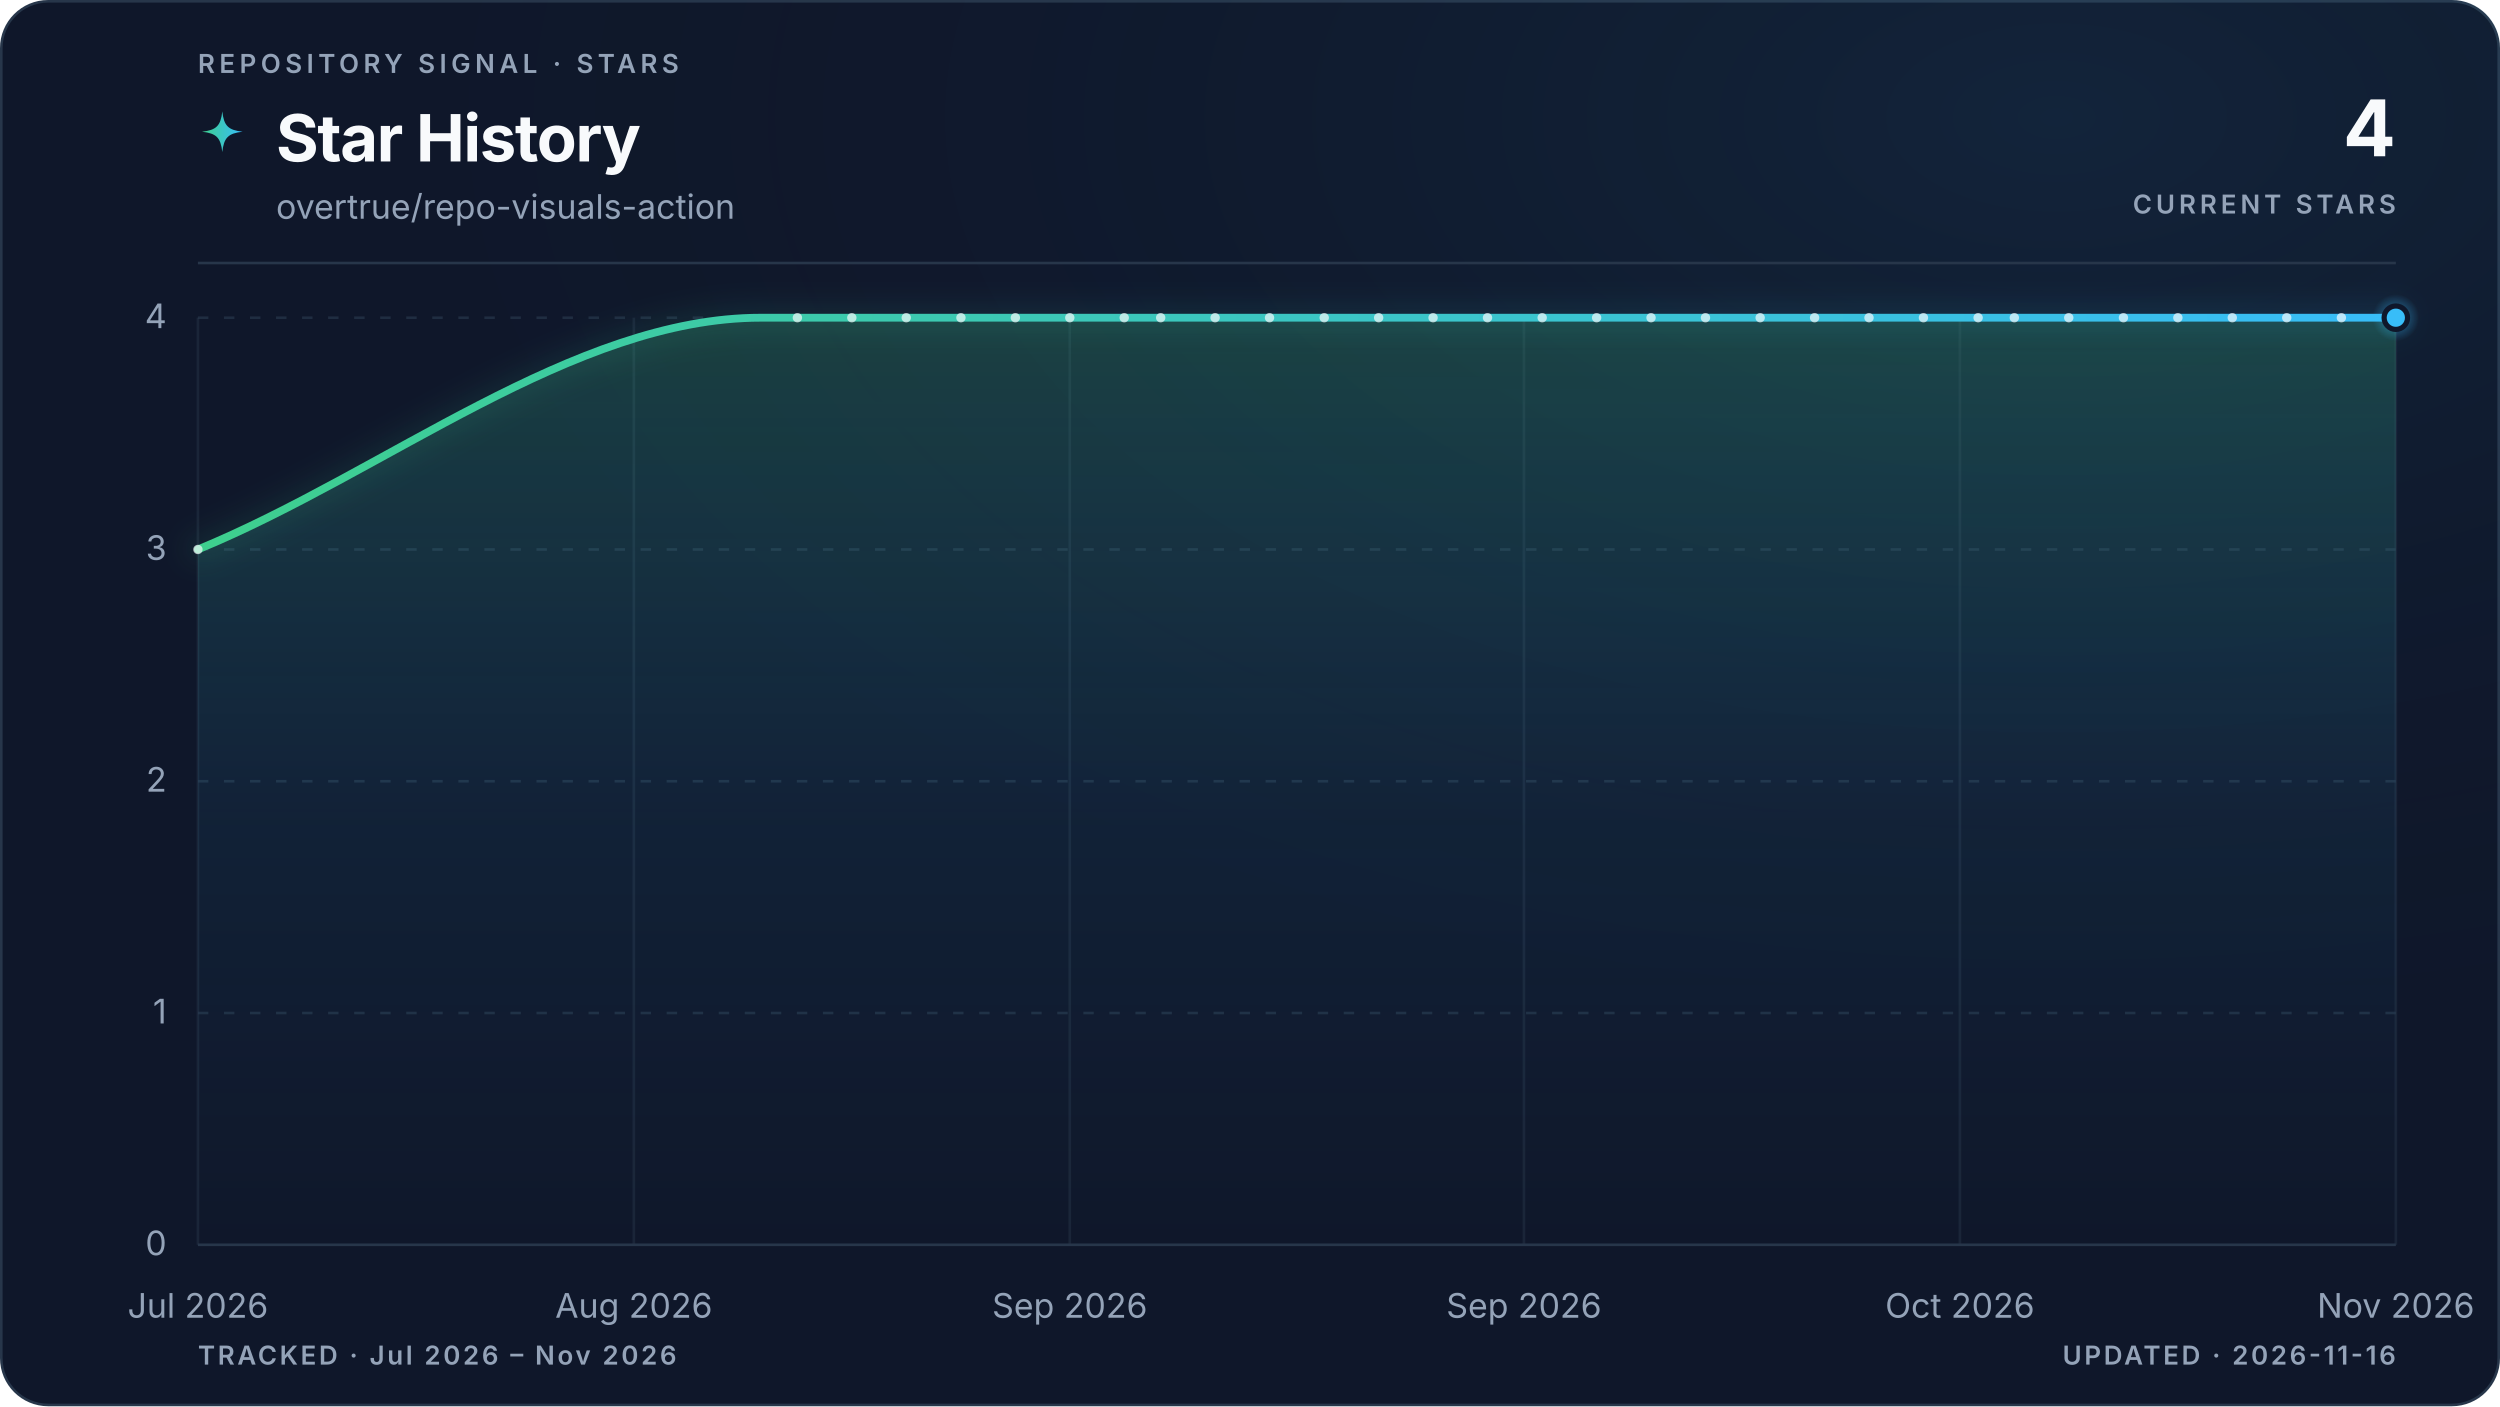
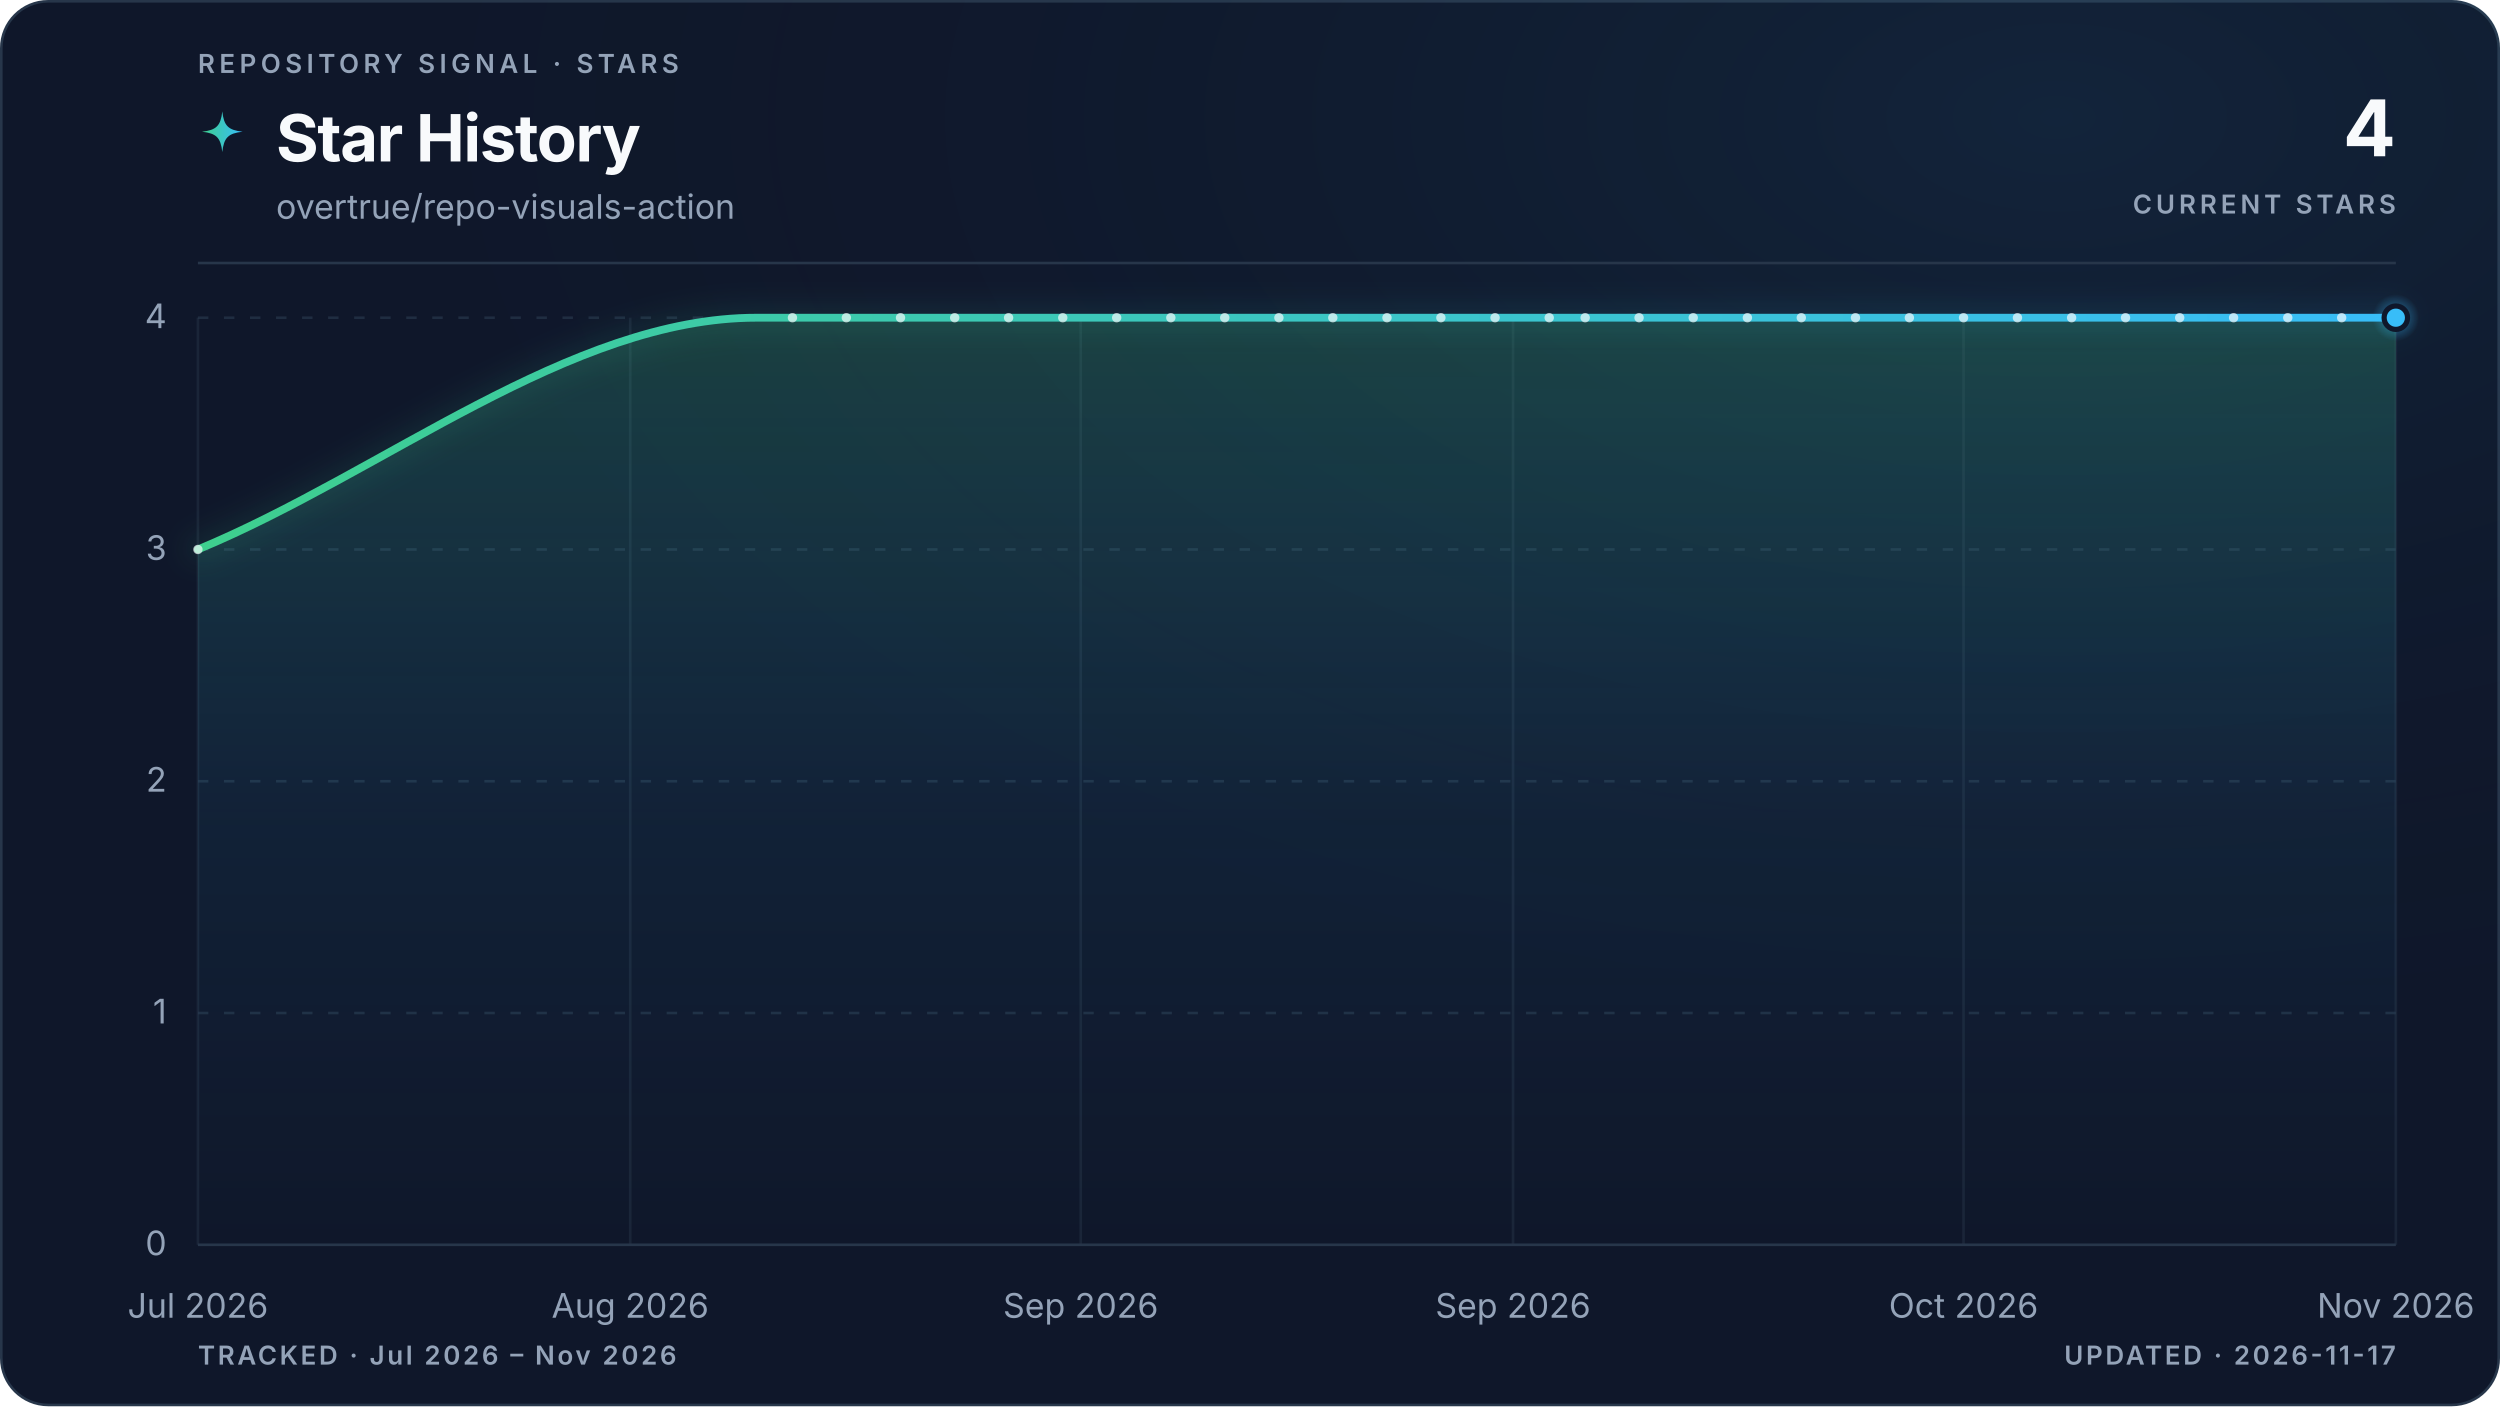
<svg xmlns="http://www.w3.org/2000/svg" viewBox="0 0 960 540" role="img" aria-labelledby="title description" data-style="gradient" data-variant="glow" data-layout="editorial" data-animated="true">
  <defs>
    <linearGradient id="trend" x1="0" y1="0" x2="1" y2="0">
      <stop offset="0%" stop-color="#3ecf8e" />
      <stop offset="100%" stop-color="#38bdf8" />
    </linearGradient>
    <linearGradient id="area" x1="0" y1="0" x2="0" y2="1">
      <stop offset="0%" stop-color="#3ecf8e" stop-opacity="0.22" />
      <stop offset="55%" stop-color="#38bdf8" stop-opacity="0.06" />
      <stop offset="100%" stop-color="#38bdf8" stop-opacity="0" />
    </linearGradient>
    <radialGradient id="marker-halo" cx="50%" cy="50%" r="50%">
      <stop offset="0%" stop-color="#38bdf8" stop-opacity="0.55" />
      <stop offset="100%" stop-color="#38bdf8" stop-opacity="0" />
    </radialGradient>
    <radialGradient id="surface-glow" cx="82%" cy="8%" r="70%">
      <stop offset="0%" stop-color="#38bdf8" stop-opacity="0.08" />
      <stop offset="100%" stop-color="#0f172a" stop-opacity="0" />
    </radialGradient>
    <filter id="trend-glow" x="-20%" y="-20%" width="140%" height="140%">
      <feGaussianBlur stdDeviation="5" />
    </filter>
  </defs>
  <style>
.trend-enter{transform-box:fill-box;transform-origin:center;animation:trend-enter 520ms cubic-bezier(0.16,1,0.3,1)}
.marker-enter{transform-box:fill-box;transform-origin:center;animation:marker-enter 320ms cubic-bezier(0.16,1,0.3,1) 200ms both}
.marker-pulse{transform-box:fill-box;transform-origin:center;animation:marker-pulse 2.6s ease-out infinite}
@keyframes trend-enter{from{opacity:.35;transform:translateY(10px)}to{opacity:1;transform:translateY(0)}}
@keyframes marker-enter{from{opacity:0;transform:scale(.4)}to{opacity:1;transform:scale(1)}}
@keyframes marker-pulse{0%{opacity:.5;transform:scale(.7)}70%,100%{opacity:0;transform:scale(2.1)}}
@media (prefers-reduced-motion:reduce){.trend-enter,.marker-enter,.marker-pulse{animation:none!important}}
@media (prefers-reduced-motion:reduce){.marker-pulse{opacity:0}}
</style>
  <rect x="0.5" y="0.5" width="959" height="539" fill="#0f172a" stroke="#27364a" stroke-width="1" rx="18" />
  <rect width="960" height="540" fill="url(#surface-glow)" rx="18" />
  <text x="76" y="28" fill="#94a3b8" font-family="ui-sans-serif, system-ui, -apple-system, BlinkMacSystemFont, 'Segoe UI', sans-serif" font-size="10" font-weight="600" letter-spacing="1.7">REPOSITORY SIGNAL · STARS</text>
  <path d="M12 1c.8 7.1 2.9 9.2 10 10-7.1.8-9.2 2.9-10 10-.8-7.1-2.9-9.2-10-10 7.1-.8 9.2-2.9 10-10Z" transform="translate(76 42) scale(.78)" fill="url(#trend)" aria-hidden="true" />
  <text x="106" y="62" fill="#f8fafc" font-family="ui-sans-serif, system-ui, -apple-system, BlinkMacSystemFont, 'Segoe UI', sans-serif" font-size="25" font-weight="700" letter-spacing="-0.5">Star History</text>
  <text x="106" y="84" fill="#94a3b8" font-family="ui-sans-serif, system-ui, -apple-system, BlinkMacSystemFont, 'Segoe UI', sans-serif" font-size="13">overtrue/repo-visuals-action</text>
  <text x="920" y="60" fill="#f8fafc" font-family="ui-sans-serif, system-ui, -apple-system, BlinkMacSystemFont, 'Segoe UI', sans-serif" font-size="30" font-weight="700" letter-spacing="-0.6" text-anchor="end">4</text>
  <text x="920" y="82" fill="#94a3b8" font-family="ui-sans-serif, system-ui, -apple-system, BlinkMacSystemFont, 'Segoe UI', sans-serif" font-size="10" font-weight="600" letter-spacing="1.5" text-anchor="end">CURRENT STARS</text>
  <line x1="76" y1="101" x2="920" y2="101" stroke="#27364a" stroke-width="1" />
  <line x1="76" y1="478.0" x2="920" y2="478.0" stroke="#27364a" stroke-width="1" stroke-dasharray="0" opacity="1" />
  <text x="64" y="482.0" fill="#94a3b8" font-family="ui-sans-serif, system-ui, -apple-system, BlinkMacSystemFont, 'Segoe UI', sans-serif" font-size="13" text-anchor="end">0</text>
  <line x1="76" y1="389.0" x2="920" y2="389.0" stroke="#27364a" stroke-width="1" stroke-dasharray="4 6" opacity="0.7" />
  <text x="64" y="393.0" fill="#94a3b8" font-family="ui-sans-serif, system-ui, -apple-system, BlinkMacSystemFont, 'Segoe UI', sans-serif" font-size="13" text-anchor="end">1</text>
  <line x1="76" y1="300.0" x2="920" y2="300.0" stroke="#27364a" stroke-width="1" stroke-dasharray="4 6" opacity="0.7" />
  <text x="64" y="304.0" fill="#94a3b8" font-family="ui-sans-serif, system-ui, -apple-system, BlinkMacSystemFont, 'Segoe UI', sans-serif" font-size="13" text-anchor="end">2</text>
  <line x1="76" y1="211.0" x2="920" y2="211.0" stroke="#27364a" stroke-width="1" stroke-dasharray="4 6" opacity="0.7" />
  <text x="64" y="215.0" fill="#94a3b8" font-family="ui-sans-serif, system-ui, -apple-system, BlinkMacSystemFont, 'Segoe UI', sans-serif" font-size="13" text-anchor="end">3</text>
  <line x1="76" y1="122.0" x2="920" y2="122.0" stroke="#27364a" stroke-width="1" stroke-dasharray="4 6" opacity="0.7" />
  <text x="64" y="126.0" fill="#94a3b8" font-family="ui-sans-serif, system-ui, -apple-system, BlinkMacSystemFont, 'Segoe UI', sans-serif" font-size="13" text-anchor="end">4</text>
  <line x1="76.0" y1="122" x2="76.0" y2="478" stroke="#27364a" stroke-width="1" opacity="0.45" />
  <text x="76.0" y="506" fill="#94a3b8" font-family="ui-sans-serif, system-ui, -apple-system, BlinkMacSystemFont, 'Segoe UI', sans-serif" font-size="13" text-anchor="middle">Jul 2026</text>
-   <line x1="243.4" y1="122" x2="243.4" y2="478" stroke="#27364a" stroke-width="1" opacity="0.45" />
-   <text x="243.4" y="506" fill="#94a3b8" font-family="ui-sans-serif, system-ui, -apple-system, BlinkMacSystemFont, 'Segoe UI', sans-serif" font-size="13" text-anchor="middle">Aug 2026</text>
-   <line x1="410.8" y1="122" x2="410.8" y2="478" stroke="#27364a" stroke-width="1" opacity="0.45" />
-   <text x="410.8" y="506" fill="#94a3b8" font-family="ui-sans-serif, system-ui, -apple-system, BlinkMacSystemFont, 'Segoe UI', sans-serif" font-size="13" text-anchor="middle">Sep 2026</text>
-   <line x1="585.2" y1="122" x2="585.2" y2="478" stroke="#27364a" stroke-width="1" opacity="0.45" />
-   <text x="585.2" y="506" fill="#94a3b8" font-family="ui-sans-serif, system-ui, -apple-system, BlinkMacSystemFont, 'Segoe UI', sans-serif" font-size="13" text-anchor="middle">Sep 2026</text>
-   <line x1="752.6" y1="122" x2="752.6" y2="478" stroke="#27364a" stroke-width="1" opacity="0.45" />
-   <text x="752.6" y="506" fill="#94a3b8" font-family="ui-sans-serif, system-ui, -apple-system, BlinkMacSystemFont, 'Segoe UI', sans-serif" font-size="13" text-anchor="middle">Oct 2026</text>
+   <line x1="242.0" y1="122" x2="242.0" y2="478" stroke="#27364a" stroke-width="1" opacity="0.45" />
+   <text x="242.0" y="506" fill="#94a3b8" font-family="ui-sans-serif, system-ui, -apple-system, BlinkMacSystemFont, 'Segoe UI', sans-serif" font-size="13" text-anchor="middle">Aug 2026</text>
+   <line x1="415.0" y1="122" x2="415.0" y2="478" stroke="#27364a" stroke-width="1" opacity="0.45" />
+   <text x="415.0" y="506" fill="#94a3b8" font-family="ui-sans-serif, system-ui, -apple-system, BlinkMacSystemFont, 'Segoe UI', sans-serif" font-size="13" text-anchor="middle">Sep 2026</text>
+   <line x1="581.0" y1="122" x2="581.0" y2="478" stroke="#27364a" stroke-width="1" opacity="0.45" />
+   <text x="581.0" y="506" fill="#94a3b8" font-family="ui-sans-serif, system-ui, -apple-system, BlinkMacSystemFont, 'Segoe UI', sans-serif" font-size="13" text-anchor="middle">Sep 2026</text>
+   <line x1="754.0" y1="122" x2="754.0" y2="478" stroke="#27364a" stroke-width="1" opacity="0.45" />
+   <text x="754.0" y="506" fill="#94a3b8" font-family="ui-sans-serif, system-ui, -apple-system, BlinkMacSystemFont, 'Segoe UI', sans-serif" font-size="13" text-anchor="middle">Oct 2026</text>
  <line x1="920.0" y1="122" x2="920.0" y2="478" stroke="#27364a" stroke-width="1" opacity="0.45" />
  <text x="920.0" y="506" fill="#94a3b8" font-family="ui-sans-serif, system-ui, -apple-system, BlinkMacSystemFont, 'Segoe UI', sans-serif" font-size="13" text-anchor="middle">Nov 2026</text>
  <g class="trend-enter">
-     <path d="M 76.0 211.0 C 148.1 181.3, 220.2 122.0, 292.2 122.0 C 294.6 122.0, 296.9 122.0, 299.2 122.0 C 301.5 122.0, 303.9 122.0, 306.2 122.0 C 308.5 122.0, 310.8 122.0, 313.2 122.0 C 315.5 122.0, 317.8 122.0, 320.1 122.0 C 322.5 122.0, 324.8 122.0, 327.1 122.0 C 329.4 122.0, 331.8 122.0, 334.1 122.0 C 336.4 122.0, 338.7 122.0, 341.1 122.0 C 343.4 122.0, 345.7 122.0, 348.0 122.0 C 350.4 122.0, 352.7 122.0, 355.0 122.0 C 357.3 122.0, 359.7 122.0, 362.0 122.0 C 364.3 122.0, 366.6 122.0, 369.0 122.0 C 371.3 122.0, 373.6 122.0, 375.9 122.0 C 378.3 122.0, 380.6 122.0, 382.9 122.0 C 385.2 122.0, 387.6 122.0, 389.9 122.0 C 392.2 122.0, 394.5 122.0, 396.9 122.0 C 399.2 122.0, 401.5 122.0, 403.8 122.0 C 406.2 122.0, 408.5 122.0, 410.8 122.0 C 413.1 122.0, 415.5 122.0, 417.8 122.0 C 420.1 122.0, 422.4 122.0, 424.8 122.0 C 427.1 122.0, 429.4 122.0, 431.7 122.0 C 434.1 122.0, 436.4 122.0, 438.7 122.0 C 441.0 122.0, 443.4 122.0, 445.7 122.0 C 448.0 122.0, 450.3 122.0, 452.7 122.0 C 455.0 122.0, 457.3 122.0, 459.6 122.0 C 462.0 122.0, 464.3 122.0, 466.6 122.0 C 468.9 122.0, 471.3 122.0, 473.6 122.0 C 475.9 122.0, 478.2 122.0, 480.6 122.0 C 482.9 122.0, 485.2 122.0, 487.5 122.0 C 489.9 122.0, 492.2 122.0, 494.5 122.0 C 496.8 122.0, 499.2 122.0, 501.5 122.0 C 503.8 122.0, 506.1 122.0, 508.5 122.0 C 510.8 122.0, 513.1 122.0, 515.4 122.0 C 517.8 122.0, 520.1 122.0, 522.4 122.0 C 524.7 122.0, 527.1 122.0, 529.4 122.0 C 531.7 122.0, 534.0 122.0, 536.4 122.0 C 538.7 122.0, 541.0 122.0, 543.3 122.0 C 545.7 122.0, 548.0 122.0, 550.3 122.0 C 552.6 122.0, 555.0 122.0, 557.3 122.0 C 559.6 122.0, 561.9 122.0, 564.3 122.0 C 566.6 122.0, 568.9 122.0, 571.2 122.0 C 573.6 122.0, 575.9 122.0, 578.2 122.0 C 580.5 122.0, 582.9 122.0, 585.2 122.0 C 587.5 122.0, 589.8 122.0, 592.2 122.0 C 594.5 122.0, 596.8 122.0, 599.1 122.0 C 601.5 122.0, 603.8 122.0, 606.1 122.0 C 608.4 122.0, 610.8 122.0, 613.1 122.0 C 615.4 122.0, 617.7 122.0, 620.1 122.0 C 622.4 122.0, 624.7 122.0, 627.0 122.0 C 629.4 122.0, 631.7 122.0, 634.0 122.0 C 636.3 122.0, 638.7 122.0, 641.0 122.0 C 643.3 122.0, 645.6 122.0, 648.0 122.0 C 650.3 122.0, 652.6 122.0, 654.9 122.0 C 657.3 122.0, 659.6 122.0, 661.9 122.0 C 664.2 122.0, 666.6 122.0, 668.9 122.0 C 671.2 122.0, 673.5 122.0, 675.9 122.0 C 678.2 122.0, 680.5 122.0, 682.8 122.0 C 685.2 122.0, 687.5 122.0, 689.8 122.0 C 692.1 122.0, 694.5 122.0, 696.8 122.0 C 699.1 122.0, 701.4 122.0, 703.8 122.0 C 706.1 122.0, 708.4 122.0, 710.7 122.0 C 713.1 122.0, 715.4 122.0, 717.7 122.0 C 720.0 122.0, 722.4 122.0, 724.7 122.0 C 727.0 122.0, 729.3 122.0, 731.7 122.0 C 734.0 122.0, 736.3 122.0, 738.6 122.0 C 741.0 122.0, 743.3 122.0, 745.6 122.0 C 747.9 122.0, 750.3 122.0, 752.6 122.0 C 754.9 122.0, 757.2 122.0, 759.6 122.0 C 761.9 122.0, 764.2 122.0, 766.5 122.0 C 768.9 122.0, 771.2 122.0, 773.5 122.0 C 775.8 122.0, 778.2 122.0, 780.5 122.0 C 782.8 122.0, 785.1 122.0, 787.5 122.0 C 789.8 122.0, 792.1 122.0, 794.4 122.0 C 796.8 122.0, 799.1 122.0, 801.4 122.0 C 803.7 122.0, 806.1 122.0, 808.4 122.0 C 810.7 122.0, 813.0 122.0, 815.4 122.0 C 817.7 122.0, 820.0 122.0, 822.3 122.0 C 824.7 122.0, 827.0 122.0, 829.3 122.0 C 831.6 122.0, 834.0 122.0, 836.3 122.0 C 838.6 122.0, 840.9 122.0, 843.3 122.0 C 845.6 122.0, 847.9 122.0, 850.2 122.0 C 852.6 122.0, 854.9 122.0, 857.2 122.0 C 859.5 122.0, 861.9 122.0, 864.2 122.0 C 866.5 122.0, 868.8 122.0, 871.2 122.0 C 873.5 122.0, 875.8 122.0, 878.1 122.0 C 880.5 122.0, 882.8 122.0, 885.1 122.0 C 887.4 122.0, 889.8 122.0, 892.1 122.0 C 894.4 122.0, 896.7 122.0, 899.1 122.0 C 901.4 122.0, 903.7 122.0, 906.0 122.0 C 908.4 122.0, 910.7 122.0, 913.0 122.0 C 915.3 122.0, 917.7 122.0, 920.0 122.0 L 920.0 478.0 L 76.0 478.0 Z" fill="url(#area)" />
-     <path d="M 76.0 211.0 C 148.1 181.3, 220.2 122.0, 292.2 122.0 C 294.6 122.0, 296.9 122.0, 299.2 122.0 C 301.5 122.0, 303.9 122.0, 306.2 122.0 C 308.5 122.0, 310.8 122.0, 313.2 122.0 C 315.5 122.0, 317.8 122.0, 320.1 122.0 C 322.5 122.0, 324.8 122.0, 327.1 122.0 C 329.4 122.0, 331.8 122.0, 334.1 122.0 C 336.4 122.0, 338.7 122.0, 341.1 122.0 C 343.4 122.0, 345.7 122.0, 348.0 122.0 C 350.4 122.0, 352.7 122.0, 355.0 122.0 C 357.3 122.0, 359.7 122.0, 362.0 122.0 C 364.3 122.0, 366.6 122.0, 369.0 122.0 C 371.3 122.0, 373.6 122.0, 375.9 122.0 C 378.3 122.0, 380.6 122.0, 382.9 122.0 C 385.2 122.0, 387.6 122.0, 389.9 122.0 C 392.2 122.0, 394.5 122.0, 396.9 122.0 C 399.2 122.0, 401.5 122.0, 403.8 122.0 C 406.2 122.0, 408.5 122.0, 410.8 122.0 C 413.1 122.0, 415.5 122.0, 417.8 122.0 C 420.1 122.0, 422.4 122.0, 424.8 122.0 C 427.1 122.0, 429.4 122.0, 431.7 122.0 C 434.1 122.0, 436.4 122.0, 438.7 122.0 C 441.0 122.0, 443.4 122.0, 445.7 122.0 C 448.0 122.0, 450.3 122.0, 452.7 122.0 C 455.0 122.0, 457.3 122.0, 459.6 122.0 C 462.0 122.0, 464.3 122.0, 466.6 122.0 C 468.9 122.0, 471.3 122.0, 473.6 122.0 C 475.9 122.0, 478.2 122.0, 480.6 122.0 C 482.9 122.0, 485.2 122.0, 487.5 122.0 C 489.9 122.0, 492.2 122.0, 494.5 122.0 C 496.8 122.0, 499.2 122.0, 501.5 122.0 C 503.8 122.0, 506.1 122.0, 508.5 122.0 C 510.8 122.0, 513.1 122.0, 515.4 122.0 C 517.8 122.0, 520.1 122.0, 522.4 122.0 C 524.7 122.0, 527.1 122.0, 529.4 122.0 C 531.7 122.0, 534.0 122.0, 536.4 122.0 C 538.7 122.0, 541.0 122.0, 543.3 122.0 C 545.7 122.0, 548.0 122.0, 550.3 122.0 C 552.6 122.0, 555.0 122.0, 557.3 122.0 C 559.6 122.0, 561.9 122.0, 564.3 122.0 C 566.6 122.0, 568.9 122.0, 571.2 122.0 C 573.6 122.0, 575.9 122.0, 578.2 122.0 C 580.5 122.0, 582.9 122.0, 585.2 122.0 C 587.5 122.0, 589.8 122.0, 592.2 122.0 C 594.5 122.0, 596.8 122.0, 599.1 122.0 C 601.5 122.0, 603.8 122.0, 606.1 122.0 C 608.4 122.0, 610.8 122.0, 613.1 122.0 C 615.4 122.0, 617.7 122.0, 620.1 122.0 C 622.4 122.0, 624.7 122.0, 627.0 122.0 C 629.4 122.0, 631.7 122.0, 634.0 122.0 C 636.3 122.0, 638.7 122.0, 641.0 122.0 C 643.3 122.0, 645.6 122.0, 648.0 122.0 C 650.3 122.0, 652.6 122.0, 654.9 122.0 C 657.3 122.0, 659.6 122.0, 661.9 122.0 C 664.2 122.0, 666.6 122.0, 668.9 122.0 C 671.2 122.0, 673.5 122.0, 675.9 122.0 C 678.2 122.0, 680.5 122.0, 682.8 122.0 C 685.2 122.0, 687.5 122.0, 689.8 122.0 C 692.1 122.0, 694.5 122.0, 696.8 122.0 C 699.1 122.0, 701.4 122.0, 703.8 122.0 C 706.1 122.0, 708.4 122.0, 710.7 122.0 C 713.1 122.0, 715.4 122.0, 717.7 122.0 C 720.0 122.0, 722.4 122.0, 724.7 122.0 C 727.0 122.0, 729.3 122.0, 731.7 122.0 C 734.0 122.0, 736.3 122.0, 738.6 122.0 C 741.0 122.0, 743.3 122.0, 745.6 122.0 C 747.9 122.0, 750.3 122.0, 752.6 122.0 C 754.9 122.0, 757.2 122.0, 759.6 122.0 C 761.9 122.0, 764.2 122.0, 766.5 122.0 C 768.9 122.0, 771.2 122.0, 773.5 122.0 C 775.8 122.0, 778.2 122.0, 780.5 122.0 C 782.8 122.0, 785.1 122.0, 787.5 122.0 C 789.8 122.0, 792.1 122.0, 794.4 122.0 C 796.8 122.0, 799.1 122.0, 801.4 122.0 C 803.7 122.0, 806.1 122.0, 808.4 122.0 C 810.7 122.0, 813.0 122.0, 815.4 122.0 C 817.7 122.0, 820.0 122.0, 822.3 122.0 C 824.7 122.0, 827.0 122.0, 829.3 122.0 C 831.6 122.0, 834.0 122.0, 836.3 122.0 C 838.6 122.0, 840.9 122.0, 843.3 122.0 C 845.6 122.0, 847.9 122.0, 850.2 122.0 C 852.6 122.0, 854.9 122.0, 857.2 122.0 C 859.5 122.0, 861.9 122.0, 864.2 122.0 C 866.5 122.0, 868.8 122.0, 871.2 122.0 C 873.5 122.0, 875.8 122.0, 878.1 122.0 C 880.5 122.0, 882.8 122.0, 885.1 122.0 C 887.4 122.0, 889.8 122.0, 892.1 122.0 C 894.4 122.0, 896.7 122.0, 899.1 122.0 C 901.4 122.0, 903.7 122.0, 906.0 122.0 C 908.4 122.0, 910.7 122.0, 913.0 122.0 C 915.3 122.0, 917.7 122.0, 920.0 122.0" fill="none" stroke="url(#trend)" stroke-width="10" stroke-linecap="round" stroke-linejoin="round" opacity="0.10" filter="url(#trend-glow)" />
-     <path d="M 76.0 211.0 C 148.1 181.3, 220.2 122.0, 292.2 122.0 C 294.6 122.0, 296.9 122.0, 299.2 122.0 C 301.5 122.0, 303.9 122.0, 306.2 122.0 C 308.5 122.0, 310.8 122.0, 313.2 122.0 C 315.5 122.0, 317.8 122.0, 320.1 122.0 C 322.5 122.0, 324.8 122.0, 327.1 122.0 C 329.4 122.0, 331.8 122.0, 334.1 122.0 C 336.4 122.0, 338.7 122.0, 341.1 122.0 C 343.4 122.0, 345.7 122.0, 348.0 122.0 C 350.4 122.0, 352.7 122.0, 355.0 122.0 C 357.3 122.0, 359.7 122.0, 362.0 122.0 C 364.3 122.0, 366.6 122.0, 369.0 122.0 C 371.3 122.0, 373.6 122.0, 375.9 122.0 C 378.3 122.0, 380.6 122.0, 382.9 122.0 C 385.2 122.0, 387.6 122.0, 389.9 122.0 C 392.2 122.0, 394.5 122.0, 396.9 122.0 C 399.2 122.0, 401.5 122.0, 403.8 122.0 C 406.2 122.0, 408.5 122.0, 410.8 122.0 C 413.1 122.0, 415.5 122.0, 417.8 122.0 C 420.1 122.0, 422.4 122.0, 424.8 122.0 C 427.1 122.0, 429.4 122.0, 431.7 122.0 C 434.1 122.0, 436.4 122.0, 438.7 122.0 C 441.0 122.0, 443.4 122.0, 445.7 122.0 C 448.0 122.0, 450.3 122.0, 452.7 122.0 C 455.0 122.0, 457.3 122.0, 459.6 122.0 C 462.0 122.0, 464.3 122.0, 466.6 122.0 C 468.9 122.0, 471.3 122.0, 473.6 122.0 C 475.9 122.0, 478.2 122.0, 480.6 122.0 C 482.9 122.0, 485.2 122.0, 487.5 122.0 C 489.9 122.0, 492.2 122.0, 494.5 122.0 C 496.8 122.0, 499.2 122.0, 501.5 122.0 C 503.8 122.0, 506.1 122.0, 508.5 122.0 C 510.8 122.0, 513.1 122.0, 515.4 122.0 C 517.8 122.0, 520.1 122.0, 522.4 122.0 C 524.7 122.0, 527.1 122.0, 529.4 122.0 C 531.7 122.0, 534.0 122.0, 536.4 122.0 C 538.7 122.0, 541.0 122.0, 543.3 122.0 C 545.7 122.0, 548.0 122.0, 550.3 122.0 C 552.6 122.0, 555.0 122.0, 557.3 122.0 C 559.6 122.0, 561.9 122.0, 564.3 122.0 C 566.6 122.0, 568.9 122.0, 571.2 122.0 C 573.6 122.0, 575.9 122.0, 578.2 122.0 C 580.5 122.0, 582.9 122.0, 585.2 122.0 C 587.5 122.0, 589.8 122.0, 592.2 122.0 C 594.5 122.0, 596.8 122.0, 599.1 122.0 C 601.5 122.0, 603.8 122.0, 606.1 122.0 C 608.4 122.0, 610.8 122.0, 613.1 122.0 C 615.4 122.0, 617.7 122.0, 620.1 122.0 C 622.4 122.0, 624.7 122.0, 627.0 122.0 C 629.4 122.0, 631.7 122.0, 634.0 122.0 C 636.3 122.0, 638.7 122.0, 641.0 122.0 C 643.3 122.0, 645.6 122.0, 648.0 122.0 C 650.3 122.0, 652.6 122.0, 654.9 122.0 C 657.3 122.0, 659.6 122.0, 661.9 122.0 C 664.2 122.0, 666.6 122.0, 668.9 122.0 C 671.2 122.0, 673.5 122.0, 675.9 122.0 C 678.2 122.0, 680.5 122.0, 682.8 122.0 C 685.2 122.0, 687.5 122.0, 689.8 122.0 C 692.1 122.0, 694.5 122.0, 696.8 122.0 C 699.1 122.0, 701.4 122.0, 703.8 122.0 C 706.1 122.0, 708.4 122.0, 710.7 122.0 C 713.1 122.0, 715.4 122.0, 717.7 122.0 C 720.0 122.0, 722.4 122.0, 724.7 122.0 C 727.0 122.0, 729.3 122.0, 731.7 122.0 C 734.0 122.0, 736.3 122.0, 738.6 122.0 C 741.0 122.0, 743.3 122.0, 745.6 122.0 C 747.9 122.0, 750.3 122.0, 752.6 122.0 C 754.9 122.0, 757.2 122.0, 759.6 122.0 C 761.9 122.0, 764.2 122.0, 766.5 122.0 C 768.9 122.0, 771.2 122.0, 773.5 122.0 C 775.8 122.0, 778.2 122.0, 780.5 122.0 C 782.8 122.0, 785.1 122.0, 787.5 122.0 C 789.8 122.0, 792.1 122.0, 794.4 122.0 C 796.8 122.0, 799.1 122.0, 801.4 122.0 C 803.7 122.0, 806.1 122.0, 808.4 122.0 C 810.7 122.0, 813.0 122.0, 815.4 122.0 C 817.7 122.0, 820.0 122.0, 822.3 122.0 C 824.7 122.0, 827.0 122.0, 829.3 122.0 C 831.6 122.0, 834.0 122.0, 836.3 122.0 C 838.6 122.0, 840.9 122.0, 843.3 122.0 C 845.6 122.0, 847.9 122.0, 850.2 122.0 C 852.6 122.0, 854.9 122.0, 857.2 122.0 C 859.5 122.0, 861.9 122.0, 864.2 122.0 C 866.5 122.0, 868.8 122.0, 871.2 122.0 C 873.5 122.0, 875.8 122.0, 878.1 122.0 C 880.5 122.0, 882.8 122.0, 885.1 122.0 C 887.4 122.0, 889.8 122.0, 892.1 122.0 C 894.4 122.0, 896.7 122.0, 899.1 122.0 C 901.4 122.0, 903.7 122.0, 906.0 122.0 C 908.4 122.0, 910.7 122.0, 913.0 122.0 C 915.3 122.0, 917.7 122.0, 920.0 122.0" fill="none" stroke="url(#trend)" stroke-width="3" stroke-linecap="round" stroke-linejoin="round" />
+     <path d="M 76.0 211.0 C 147.5 181.3, 219.0 122.0, 290.5 122.0 C 292.8 122.0, 295.1 122.0, 297.4 122.0 C 299.7 122.0, 302.0 122.0, 304.3 122.0 C 306.6 122.0, 308.9 122.0, 311.2 122.0 C 313.5 122.0, 315.8 122.0, 318.1 122.0 C 320.4 122.0, 322.7 122.0, 325.0 122.0 C 327.4 122.0, 329.7 122.0, 332.0 122.0 C 334.3 122.0, 336.6 122.0, 338.9 122.0 C 341.2 122.0, 343.5 122.0, 345.8 122.0 C 348.1 122.0, 350.4 122.0, 352.7 122.0 C 355.0 122.0, 357.3 122.0, 359.6 122.0 C 361.9 122.0, 364.3 122.0, 366.6 122.0 C 368.9 122.0, 371.2 122.0, 373.5 122.0 C 375.8 122.0, 378.1 122.0, 380.4 122.0 C 382.7 122.0, 385.0 122.0, 387.3 122.0 C 389.6 122.0, 391.9 122.0, 394.2 122.0 C 396.5 122.0, 398.8 122.0, 401.1 122.0 C 403.5 122.0, 405.8 122.0, 408.1 122.0 C 410.4 122.0, 412.7 122.0, 415.0 122.0 C 417.3 122.0, 419.6 122.0, 421.9 122.0 C 424.2 122.0, 426.5 122.0, 428.8 122.0 C 431.1 122.0, 433.4 122.0, 435.7 122.0 C 438.0 122.0, 440.3 122.0, 442.7 122.0 C 445.0 122.0, 447.3 122.0, 449.6 122.0 C 451.9 122.0, 454.2 122.0, 456.5 122.0 C 458.8 122.0, 461.1 122.0, 463.4 122.0 C 465.7 122.0, 468.0 122.0, 470.3 122.0 C 472.6 122.0, 474.9 122.0, 477.2 122.0 C 479.6 122.0, 481.9 122.0, 484.2 122.0 C 486.5 122.0, 488.8 122.0, 491.1 122.0 C 493.4 122.0, 495.7 122.0, 498.0 122.0 C 500.3 122.0, 502.6 122.0, 504.9 122.0 C 507.2 122.0, 509.5 122.0, 511.8 122.0 C 514.1 122.0, 516.4 122.0, 518.8 122.0 C 521.1 122.0, 523.4 122.0, 525.7 122.0 C 528.0 122.0, 530.3 122.0, 532.6 122.0 C 534.9 122.0, 537.2 122.0, 539.5 122.0 C 541.8 122.0, 544.1 122.0, 546.4 122.0 C 548.7 122.0, 551.0 122.0, 553.3 122.0 C 555.7 122.0, 558.0 122.0, 560.3 122.0 C 562.6 122.0, 564.9 122.0, 567.2 122.0 C 569.5 122.0, 571.8 122.0, 574.1 122.0 C 576.4 122.0, 578.7 122.0, 581.0 122.0 C 583.3 122.0, 585.6 122.0, 587.9 122.0 C 590.2 122.0, 592.5 122.0, 594.9 122.0 C 597.2 122.0, 599.5 122.0, 601.8 122.0 C 604.1 122.0, 606.4 122.0, 608.7 122.0 C 611.0 122.0, 613.3 122.0, 615.6 122.0 C 617.9 122.0, 620.2 122.0, 622.5 122.0 C 624.8 122.0, 627.1 122.0, 629.4 122.0 C 631.7 122.0, 634.1 122.0, 636.4 122.0 C 638.7 122.0, 641.0 122.0, 643.3 122.0 C 645.6 122.0, 647.9 122.0, 650.2 122.0 C 652.5 122.0, 654.8 122.0, 657.1 122.0 C 659.4 122.0, 661.7 122.0, 664.0 122.0 C 666.3 122.0, 668.6 122.0, 671.0 122.0 C 673.3 122.0, 675.6 122.0, 677.9 122.0 C 680.2 122.0, 682.5 122.0, 684.8 122.0 C 687.1 122.0, 689.4 122.0, 691.7 122.0 C 694.0 122.0, 696.3 122.0, 698.6 122.0 C 700.9 122.0, 703.2 122.0, 705.5 122.0 C 707.8 122.0, 710.2 122.0, 712.5 122.0 C 714.8 122.0, 717.1 122.0, 719.4 122.0 C 721.7 122.0, 724.0 122.0, 726.3 122.0 C 728.6 122.0, 730.9 122.0, 733.2 122.0 C 735.5 122.0, 737.8 122.0, 740.1 122.0 C 742.4 122.0, 744.7 122.0, 747.0 122.0 C 749.4 122.0, 751.7 122.0, 754.0 122.0 C 756.3 122.0, 758.6 122.0, 760.9 122.0 C 763.2 122.0, 765.5 122.0, 767.8 122.0 C 770.1 122.0, 772.4 122.0, 774.7 122.0 C 777.0 122.0, 779.3 122.0, 781.6 122.0 C 783.9 122.0, 786.3 122.0, 788.6 122.0 C 790.9 122.0, 793.2 122.0, 795.5 122.0 C 797.8 122.0, 800.1 122.0, 802.4 122.0 C 804.7 122.0, 807.0 122.0, 809.3 122.0 C 811.6 122.0, 813.9 122.0, 816.2 122.0 C 818.5 122.0, 820.8 122.0, 823.1 122.0 C 825.5 122.0, 827.8 122.0, 830.1 122.0 C 832.4 122.0, 834.7 122.0, 837.0 122.0 C 839.3 122.0, 841.6 122.0, 843.9 122.0 C 846.2 122.0, 848.5 122.0, 850.8 122.0 C 853.1 122.0, 855.4 122.0, 857.7 122.0 C 860.0 122.0, 862.3 122.0, 864.7 122.0 C 867.0 122.0, 869.3 122.0, 871.6 122.0 C 873.9 122.0, 876.2 122.0, 878.5 122.0 C 880.8 122.0, 883.1 122.0, 885.4 122.0 C 887.7 122.0, 890.0 122.0, 892.3 122.0 C 894.6 122.0, 896.9 122.0, 899.2 122.0 C 901.6 122.0, 903.9 122.0, 906.2 122.0 C 908.5 122.0, 910.8 122.0, 913.1 122.0 C 915.4 122.0, 917.7 122.0, 920.0 122.0 L 920.0 478.0 L 76.0 478.0 Z" fill="url(#area)" />
+     <path d="M 76.0 211.0 C 147.5 181.3, 219.0 122.0, 290.5 122.0 C 292.8 122.0, 295.1 122.0, 297.4 122.0 C 299.7 122.0, 302.0 122.0, 304.3 122.0 C 306.6 122.0, 308.9 122.0, 311.2 122.0 C 313.5 122.0, 315.8 122.0, 318.1 122.0 C 320.4 122.0, 322.7 122.0, 325.0 122.0 C 327.4 122.0, 329.7 122.0, 332.0 122.0 C 334.3 122.0, 336.6 122.0, 338.9 122.0 C 341.2 122.0, 343.5 122.0, 345.8 122.0 C 348.1 122.0, 350.4 122.0, 352.7 122.0 C 355.0 122.0, 357.3 122.0, 359.6 122.0 C 361.9 122.0, 364.3 122.0, 366.6 122.0 C 368.9 122.0, 371.2 122.0, 373.5 122.0 C 375.8 122.0, 378.1 122.0, 380.4 122.0 C 382.7 122.0, 385.0 122.0, 387.3 122.0 C 389.6 122.0, 391.9 122.0, 394.2 122.0 C 396.5 122.0, 398.8 122.0, 401.1 122.0 C 403.5 122.0, 405.8 122.0, 408.1 122.0 C 410.4 122.0, 412.7 122.0, 415.0 122.0 C 417.3 122.0, 419.6 122.0, 421.9 122.0 C 424.2 122.0, 426.5 122.0, 428.8 122.0 C 431.1 122.0, 433.4 122.0, 435.7 122.0 C 438.0 122.0, 440.3 122.0, 442.7 122.0 C 445.0 122.0, 447.3 122.0, 449.6 122.0 C 451.9 122.0, 454.2 122.0, 456.5 122.0 C 458.8 122.0, 461.1 122.0, 463.4 122.0 C 465.7 122.0, 468.0 122.0, 470.3 122.0 C 472.6 122.0, 474.9 122.0, 477.2 122.0 C 479.6 122.0, 481.9 122.0, 484.2 122.0 C 486.5 122.0, 488.8 122.0, 491.1 122.0 C 493.4 122.0, 495.7 122.0, 498.0 122.0 C 500.3 122.0, 502.6 122.0, 504.9 122.0 C 507.2 122.0, 509.5 122.0, 511.8 122.0 C 514.1 122.0, 516.4 122.0, 518.8 122.0 C 521.1 122.0, 523.4 122.0, 525.7 122.0 C 528.0 122.0, 530.3 122.0, 532.6 122.0 C 534.9 122.0, 537.2 122.0, 539.5 122.0 C 541.8 122.0, 544.1 122.0, 546.4 122.0 C 548.7 122.0, 551.0 122.0, 553.3 122.0 C 555.7 122.0, 558.0 122.0, 560.3 122.0 C 562.6 122.0, 564.9 122.0, 567.2 122.0 C 569.5 122.0, 571.8 122.0, 574.1 122.0 C 576.4 122.0, 578.7 122.0, 581.0 122.0 C 583.3 122.0, 585.6 122.0, 587.9 122.0 C 590.2 122.0, 592.5 122.0, 594.9 122.0 C 597.2 122.0, 599.5 122.0, 601.8 122.0 C 604.1 122.0, 606.4 122.0, 608.7 122.0 C 611.0 122.0, 613.3 122.0, 615.6 122.0 C 617.9 122.0, 620.2 122.0, 622.5 122.0 C 624.8 122.0, 627.1 122.0, 629.4 122.0 C 631.7 122.0, 634.1 122.0, 636.4 122.0 C 638.7 122.0, 641.0 122.0, 643.3 122.0 C 645.6 122.0, 647.9 122.0, 650.2 122.0 C 652.5 122.0, 654.8 122.0, 657.1 122.0 C 659.4 122.0, 661.7 122.0, 664.0 122.0 C 666.3 122.0, 668.6 122.0, 671.0 122.0 C 673.3 122.0, 675.6 122.0, 677.9 122.0 C 680.2 122.0, 682.5 122.0, 684.8 122.0 C 687.1 122.0, 689.4 122.0, 691.7 122.0 C 694.0 122.0, 696.3 122.0, 698.6 122.0 C 700.9 122.0, 703.2 122.0, 705.5 122.0 C 707.8 122.0, 710.2 122.0, 712.5 122.0 C 714.8 122.0, 717.1 122.0, 719.4 122.0 C 721.7 122.0, 724.0 122.0, 726.3 122.0 C 728.6 122.0, 730.9 122.0, 733.2 122.0 C 735.5 122.0, 737.8 122.0, 740.1 122.0 C 742.4 122.0, 744.7 122.0, 747.0 122.0 C 749.4 122.0, 751.7 122.0, 754.0 122.0 C 756.3 122.0, 758.6 122.0, 760.9 122.0 C 763.2 122.0, 765.5 122.0, 767.8 122.0 C 770.1 122.0, 772.4 122.0, 774.7 122.0 C 777.0 122.0, 779.3 122.0, 781.6 122.0 C 783.9 122.0, 786.3 122.0, 788.6 122.0 C 790.9 122.0, 793.2 122.0, 795.5 122.0 C 797.8 122.0, 800.1 122.0, 802.4 122.0 C 804.7 122.0, 807.0 122.0, 809.3 122.0 C 811.6 122.0, 813.9 122.0, 816.2 122.0 C 818.5 122.0, 820.8 122.0, 823.1 122.0 C 825.5 122.0, 827.8 122.0, 830.1 122.0 C 832.4 122.0, 834.7 122.0, 837.0 122.0 C 839.3 122.0, 841.6 122.0, 843.9 122.0 C 846.2 122.0, 848.5 122.0, 850.8 122.0 C 853.1 122.0, 855.4 122.0, 857.7 122.0 C 860.0 122.0, 862.3 122.0, 864.7 122.0 C 867.0 122.0, 869.3 122.0, 871.6 122.0 C 873.9 122.0, 876.2 122.0, 878.5 122.0 C 880.8 122.0, 883.1 122.0, 885.4 122.0 C 887.7 122.0, 890.0 122.0, 892.3 122.0 C 894.6 122.0, 896.9 122.0, 899.2 122.0 C 901.6 122.0, 903.9 122.0, 906.2 122.0 C 908.5 122.0, 910.8 122.0, 913.1 122.0 C 915.4 122.0, 917.7 122.0, 920.0 122.0" fill="none" stroke="url(#trend)" stroke-width="10" stroke-linecap="round" stroke-linejoin="round" opacity="0.10" filter="url(#trend-glow)" />
+     <path d="M 76.0 211.0 C 147.5 181.3, 219.0 122.0, 290.5 122.0 C 292.8 122.0, 295.1 122.0, 297.4 122.0 C 299.7 122.0, 302.0 122.0, 304.3 122.0 C 306.6 122.0, 308.9 122.0, 311.2 122.0 C 313.5 122.0, 315.8 122.0, 318.1 122.0 C 320.4 122.0, 322.7 122.0, 325.0 122.0 C 327.4 122.0, 329.7 122.0, 332.0 122.0 C 334.3 122.0, 336.6 122.0, 338.9 122.0 C 341.2 122.0, 343.5 122.0, 345.8 122.0 C 348.1 122.0, 350.4 122.0, 352.7 122.0 C 355.0 122.0, 357.3 122.0, 359.6 122.0 C 361.9 122.0, 364.3 122.0, 366.6 122.0 C 368.9 122.0, 371.2 122.0, 373.5 122.0 C 375.8 122.0, 378.1 122.0, 380.4 122.0 C 382.7 122.0, 385.0 122.0, 387.3 122.0 C 389.6 122.0, 391.9 122.0, 394.2 122.0 C 396.5 122.0, 398.8 122.0, 401.1 122.0 C 403.5 122.0, 405.8 122.0, 408.1 122.0 C 410.4 122.0, 412.7 122.0, 415.0 122.0 C 417.3 122.0, 419.6 122.0, 421.9 122.0 C 424.2 122.0, 426.5 122.0, 428.8 122.0 C 431.1 122.0, 433.4 122.0, 435.7 122.0 C 438.0 122.0, 440.3 122.0, 442.7 122.0 C 445.0 122.0, 447.3 122.0, 449.6 122.0 C 451.9 122.0, 454.2 122.0, 456.5 122.0 C 458.8 122.0, 461.1 122.0, 463.4 122.0 C 465.7 122.0, 468.0 122.0, 470.3 122.0 C 472.6 122.0, 474.9 122.0, 477.2 122.0 C 479.6 122.0, 481.9 122.0, 484.2 122.0 C 486.5 122.0, 488.8 122.0, 491.1 122.0 C 493.4 122.0, 495.7 122.0, 498.0 122.0 C 500.3 122.0, 502.6 122.0, 504.9 122.0 C 507.2 122.0, 509.5 122.0, 511.8 122.0 C 514.1 122.0, 516.4 122.0, 518.8 122.0 C 521.1 122.0, 523.4 122.0, 525.7 122.0 C 528.0 122.0, 530.3 122.0, 532.6 122.0 C 534.9 122.0, 537.2 122.0, 539.5 122.0 C 541.8 122.0, 544.1 122.0, 546.4 122.0 C 548.7 122.0, 551.0 122.0, 553.3 122.0 C 555.7 122.0, 558.0 122.0, 560.3 122.0 C 562.6 122.0, 564.9 122.0, 567.2 122.0 C 569.5 122.0, 571.8 122.0, 574.1 122.0 C 576.4 122.0, 578.7 122.0, 581.0 122.0 C 583.3 122.0, 585.6 122.0, 587.9 122.0 C 590.2 122.0, 592.5 122.0, 594.9 122.0 C 597.2 122.0, 599.5 122.0, 601.8 122.0 C 604.1 122.0, 606.4 122.0, 608.7 122.0 C 611.0 122.0, 613.3 122.0, 615.6 122.0 C 617.9 122.0, 620.2 122.0, 622.5 122.0 C 624.8 122.0, 627.1 122.0, 629.4 122.0 C 631.7 122.0, 634.1 122.0, 636.4 122.0 C 638.7 122.0, 641.0 122.0, 643.3 122.0 C 645.6 122.0, 647.9 122.0, 650.2 122.0 C 652.5 122.0, 654.8 122.0, 657.1 122.0 C 659.4 122.0, 661.7 122.0, 664.0 122.0 C 666.3 122.0, 668.6 122.0, 671.0 122.0 C 673.3 122.0, 675.6 122.0, 677.9 122.0 C 680.2 122.0, 682.5 122.0, 684.8 122.0 C 687.1 122.0, 689.4 122.0, 691.7 122.0 C 694.0 122.0, 696.3 122.0, 698.6 122.0 C 700.9 122.0, 703.2 122.0, 705.5 122.0 C 707.8 122.0, 710.2 122.0, 712.5 122.0 C 714.8 122.0, 717.1 122.0, 719.4 122.0 C 721.7 122.0, 724.0 122.0, 726.3 122.0 C 728.6 122.0, 730.9 122.0, 733.2 122.0 C 735.5 122.0, 737.8 122.0, 740.1 122.0 C 742.4 122.0, 744.7 122.0, 747.0 122.0 C 749.4 122.0, 751.7 122.0, 754.0 122.0 C 756.3 122.0, 758.6 122.0, 760.9 122.0 C 763.2 122.0, 765.5 122.0, 767.8 122.0 C 770.1 122.0, 772.4 122.0, 774.7 122.0 C 777.0 122.0, 779.3 122.0, 781.6 122.0 C 783.9 122.0, 786.3 122.0, 788.6 122.0 C 790.9 122.0, 793.2 122.0, 795.5 122.0 C 797.8 122.0, 800.1 122.0, 802.4 122.0 C 804.7 122.0, 807.0 122.0, 809.3 122.0 C 811.6 122.0, 813.9 122.0, 816.2 122.0 C 818.5 122.0, 820.8 122.0, 823.1 122.0 C 825.5 122.0, 827.8 122.0, 830.1 122.0 C 832.4 122.0, 834.7 122.0, 837.0 122.0 C 839.3 122.0, 841.6 122.0, 843.9 122.0 C 846.2 122.0, 848.5 122.0, 850.8 122.0 C 853.1 122.0, 855.4 122.0, 857.7 122.0 C 860.0 122.0, 862.3 122.0, 864.7 122.0 C 867.0 122.0, 869.3 122.0, 871.6 122.0 C 873.9 122.0, 876.2 122.0, 878.5 122.0 C 880.8 122.0, 883.1 122.0, 885.4 122.0 C 887.7 122.0, 890.0 122.0, 892.3 122.0 C 894.6 122.0, 896.9 122.0, 899.2 122.0 C 901.6 122.0, 903.9 122.0, 906.2 122.0 C 908.5 122.0, 910.8 122.0, 913.1 122.0 C 915.4 122.0, 917.7 122.0, 920.0 122.0" fill="none" stroke="url(#trend)" stroke-width="3" stroke-linecap="round" stroke-linejoin="round" />
    <g data-point-count="31" fill="#f8fafc" opacity="0.68">
      <circle cx="76.0" cy="211.0" r="1.8" />
-       <circle cx="306.2" cy="122.0" r="1.8" />
-       <circle cx="327.1" cy="122.0" r="1.8" />
-       <circle cx="348.0" cy="122.0" r="1.8" />
-       <circle cx="369.0" cy="122.0" r="1.8" />
-       <circle cx="389.9" cy="122.0" r="1.8" />
-       <circle cx="410.8" cy="122.0" r="1.8" />
-       <circle cx="431.7" cy="122.0" r="1.8" />
-       <circle cx="445.7" cy="122.0" r="1.8" />
-       <circle cx="466.6" cy="122.0" r="1.8" />
-       <circle cx="487.5" cy="122.0" r="1.8" />
-       <circle cx="508.5" cy="122.0" r="1.8" />
-       <circle cx="529.4" cy="122.0" r="1.8" />
-       <circle cx="550.3" cy="122.0" r="1.8" />
-       <circle cx="571.2" cy="122.0" r="1.8" />
-       <circle cx="592.2" cy="122.0" r="1.8" />
-       <circle cx="613.1" cy="122.0" r="1.8" />
-       <circle cx="634.0" cy="122.0" r="1.8" />
-       <circle cx="654.9" cy="122.0" r="1.8" />
-       <circle cx="675.9" cy="122.0" r="1.8" />
-       <circle cx="696.8" cy="122.0" r="1.8" />
-       <circle cx="717.7" cy="122.0" r="1.8" />
-       <circle cx="738.6" cy="122.0" r="1.8" />
-       <circle cx="759.6" cy="122.0" r="1.8" />
-       <circle cx="773.5" cy="122.0" r="1.8" />
-       <circle cx="794.4" cy="122.0" r="1.8" />
-       <circle cx="815.4" cy="122.0" r="1.8" />
-       <circle cx="836.3" cy="122.0" r="1.8" />
-       <circle cx="857.2" cy="122.0" r="1.8" />
-       <circle cx="878.1" cy="122.0" r="1.8" />
-       <circle cx="899.1" cy="122.0" r="1.8" />
+       <circle cx="304.3" cy="122.0" r="1.8" />
+       <circle cx="325.0" cy="122.0" r="1.8" />
+       <circle cx="345.8" cy="122.0" r="1.8" />
+       <circle cx="366.6" cy="122.0" r="1.8" />
+       <circle cx="387.3" cy="122.0" r="1.8" />
+       <circle cx="408.1" cy="122.0" r="1.8" />
+       <circle cx="428.8" cy="122.0" r="1.8" />
+       <circle cx="449.6" cy="122.0" r="1.8" />
+       <circle cx="470.3" cy="122.0" r="1.8" />
+       <circle cx="491.1" cy="122.0" r="1.8" />
+       <circle cx="511.8" cy="122.0" r="1.8" />
+       <circle cx="532.6" cy="122.0" r="1.8" />
+       <circle cx="553.3" cy="122.0" r="1.8" />
+       <circle cx="574.1" cy="122.0" r="1.8" />
+       <circle cx="594.9" cy="122.0" r="1.8" />
+       <circle cx="608.7" cy="122.0" r="1.8" />
+       <circle cx="629.4" cy="122.0" r="1.8" />
+       <circle cx="650.2" cy="122.0" r="1.8" />
+       <circle cx="671.0" cy="122.0" r="1.8" />
+       <circle cx="691.7" cy="122.0" r="1.8" />
+       <circle cx="712.5" cy="122.0" r="1.8" />
+       <circle cx="733.2" cy="122.0" r="1.8" />
+       <circle cx="754.0" cy="122.0" r="1.8" />
+       <circle cx="774.7" cy="122.0" r="1.8" />
+       <circle cx="795.5" cy="122.0" r="1.8" />
+       <circle cx="816.2" cy="122.0" r="1.8" />
+       <circle cx="837.0" cy="122.0" r="1.8" />
+       <circle cx="857.7" cy="122.0" r="1.8" />
+       <circle cx="878.5" cy="122.0" r="1.8" />
+       <circle cx="899.2" cy="122.0" r="1.8" />
    </g>
  </g>
  <g class="marker-enter">
    <circle class="marker-pulse" cx="920.0" cy="122.0" r="9" fill="url(#marker-halo)" />
    <circle cx="920.0" cy="122.0" r="4.5" fill="#38bdf8" stroke="#0f172a" stroke-width="2" />
  </g>
  <text x="76" y="524" fill="#94a3b8" font-family="ui-sans-serif, system-ui, -apple-system, BlinkMacSystemFont, 'Segoe UI', sans-serif" font-size="10" font-weight="600" letter-spacing="1">TRACKED · Jul 2026 – Nov 2026</text>
-   <text x="920" y="524" fill="#94a3b8" font-family="ui-sans-serif, system-ui, -apple-system, BlinkMacSystemFont, 'Segoe UI', sans-serif" font-size="10" font-weight="600" letter-spacing="1" text-anchor="end">UPDATED · 2026-11-16</text>
+   <text x="920" y="524" fill="#94a3b8" font-family="ui-sans-serif, system-ui, -apple-system, BlinkMacSystemFont, 'Segoe UI', sans-serif" font-size="10" font-weight="600" letter-spacing="1" text-anchor="end">UPDATED · 2026-11-17</text>
</svg>
